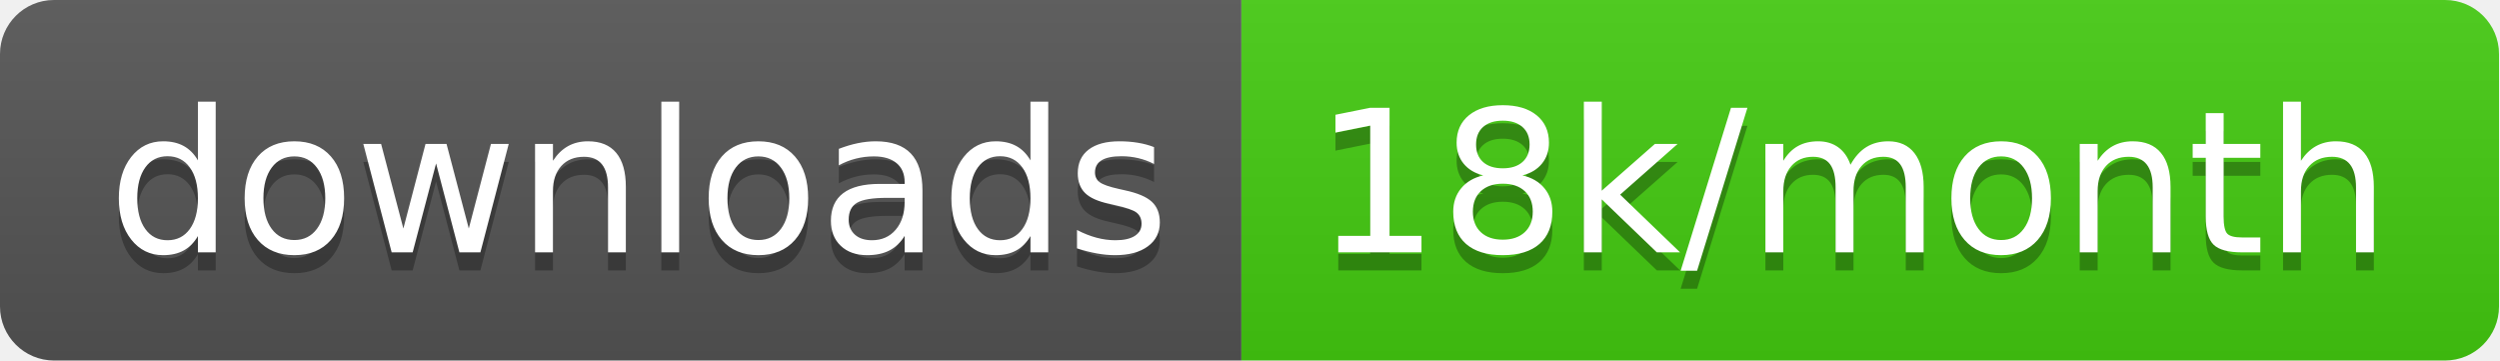
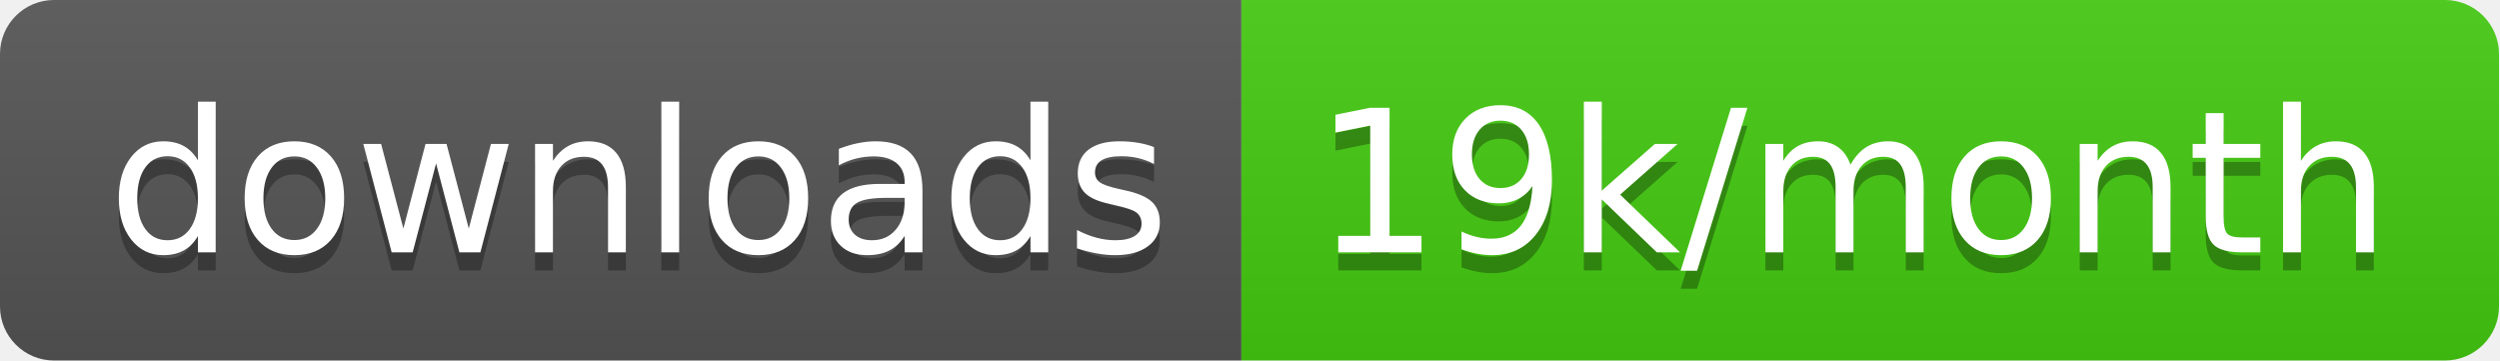
<svg xmlns="http://www.w3.org/2000/svg" width="138.7" height="20">
  <linearGradient id="smooth" x2="0" y2="100%">
    <stop offset="0" stop-color="#bbb" stop-opacity=".1" />
    <stop offset="1" stop-opacity=".1" />
  </linearGradient>
  <clipPath id="round">
    <rect width="138.7" height="20" rx="3" fill="#fff" />
  </clipPath>
  <g clip-path="url(#round)">
    <rect width="68.9" height="20" fill="#555" />
    <rect x="68.9" width="69.8" height="20" fill="#4c1" />
    <rect width="138.7" height="20" fill="url(#smooth)" />
  </g>
  <g fill="#fff" text-anchor="middle" font-family="DejaVu Sans,Verdana,Geneva,sans-serif" font-size="110">
    <text x="354.5" y="150" fill="#010101" fill-opacity=".3" transform="scale(0.1)" textLength="589.0" lengthAdjust="spacing">downloads</text>
    <text x="354.5" y="140" transform="scale(0.1)" textLength="589.0" lengthAdjust="spacing">downloads</text>
-     <text x="1028.0" y="150" fill="#010101" fill-opacity=".3" transform="scale(0.1)" textLength="598.0" lengthAdjust="spacing">18k/month</text>
-     <text x="1028.0" y="140" transform="scale(0.1)" textLength="598.0" lengthAdjust="spacing">18k/month</text>
+     <text x="1028.0" y="150" fill="#010101" fill-opacity=".3" transform="scale(0.1)" textLength="598.0" lengthAdjust="spacing">19k/month</text>
+     <text x="1028.0" y="140" transform="scale(0.1)" textLength="598.0" lengthAdjust="spacing">19k/month</text>
  </g>
</svg>
